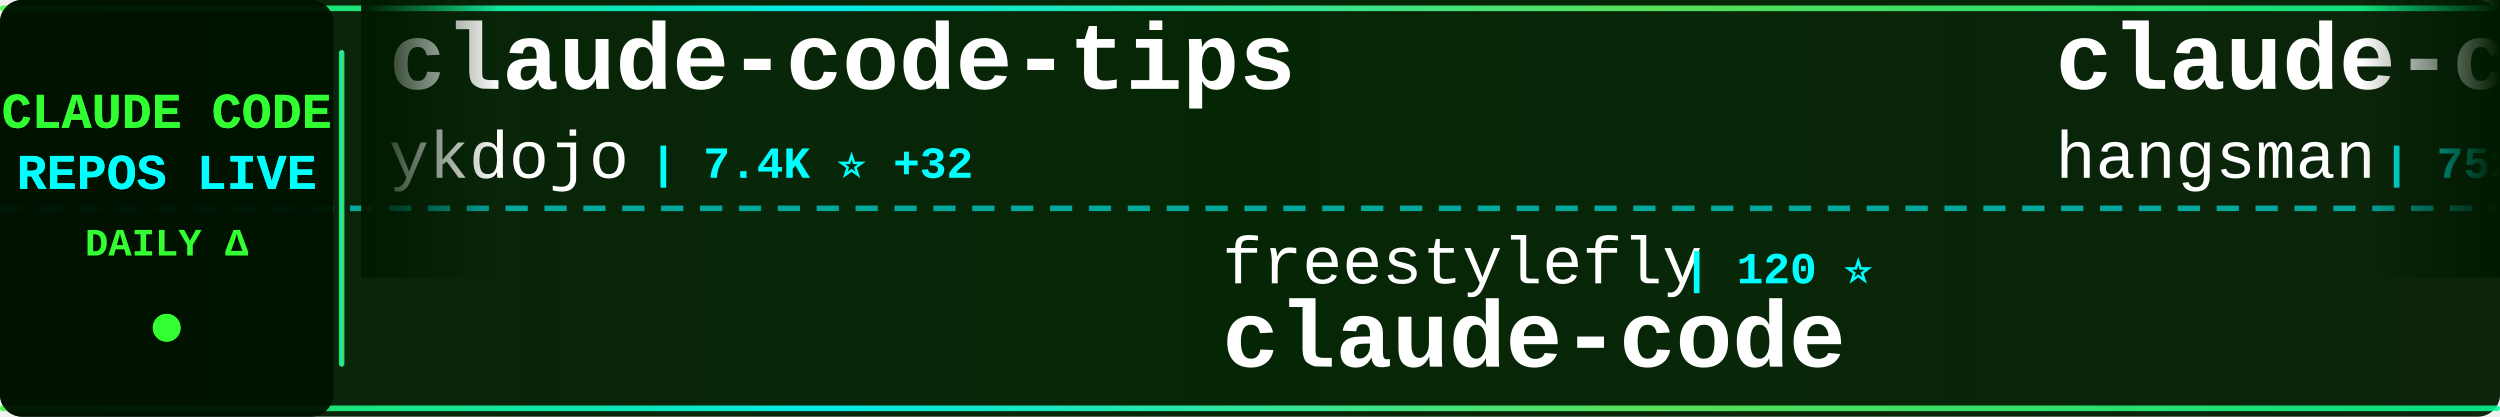
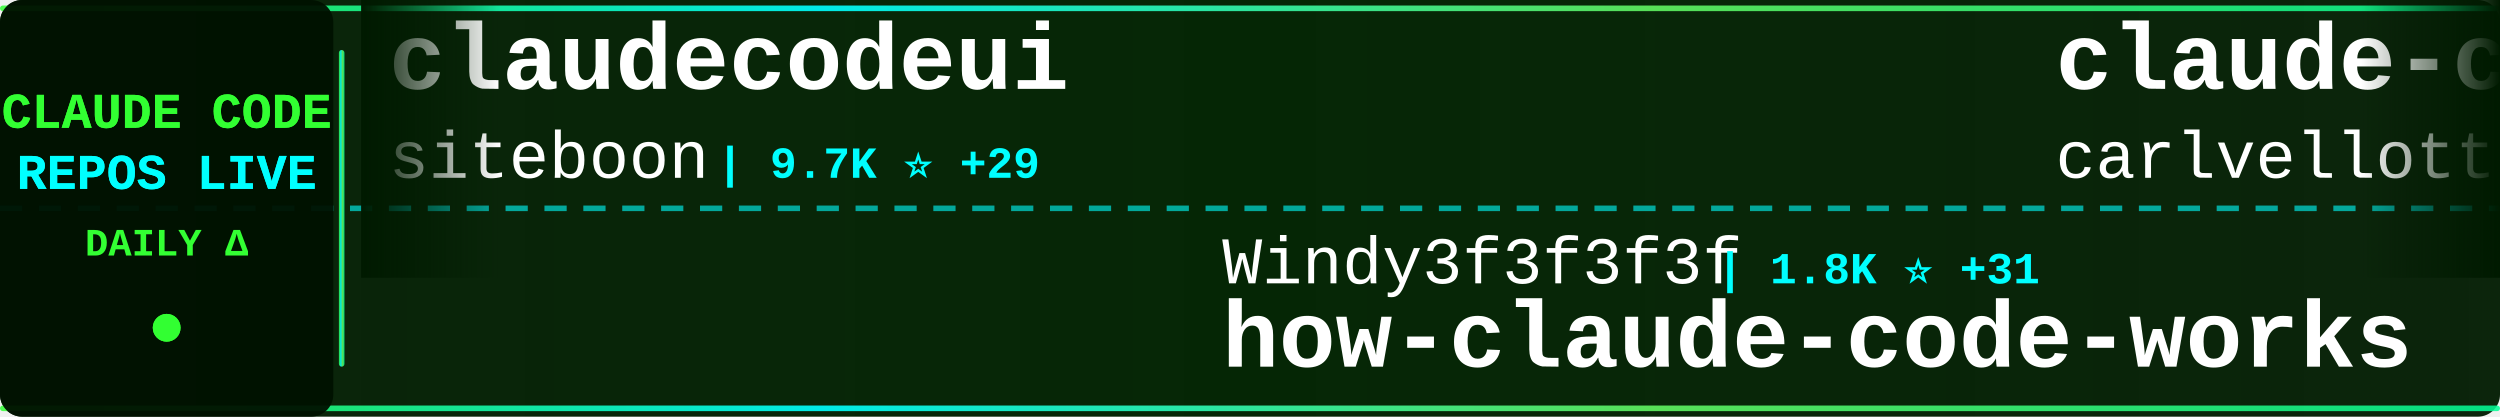
<svg xmlns="http://www.w3.org/2000/svg" width="900" height="150">
  <defs>
    <linearGradient id="tickerBg" x1="0%" y1="0%" x2="100%" y2="0%">
      <stop offset="0%" style="stop-color:#001a00;stop-opacity:0.95" />
      <stop offset="50%" style="stop-color:#002200;stop-opacity:0.98" />
      <stop offset="100%" style="stop-color:#001a00;stop-opacity:0.95" />
    </linearGradient>
    <linearGradient id="borderGrad" x1="0%" y1="0%" x2="100%" y2="0%">
      <stop offset="0%" style="stop-color:#33ff33;stop-opacity:0.85">
        <animate attributeName="stop-opacity" values="0.85;1;0.85" dur="2s" repeatCount="indefinite" />
      </stop>
      <stop offset="33%" style="stop-color:#00ffff;stop-opacity:0.9">
        <animate attributeName="stop-opacity" values="0.9;1;0.9" dur="2.2s" repeatCount="indefinite" />
      </stop>
      <stop offset="66%" style="stop-color:#66ff66;stop-opacity:0.85">
        <animate attributeName="stop-opacity" values="0.85;1;0.85" dur="1.8s" repeatCount="indefinite" />
      </stop>
      <stop offset="100%" style="stop-color:#00ff99;stop-opacity:0.85">
        <animate attributeName="stop-opacity" values="0.85;1;0.85" dur="2s" repeatCount="indefinite" />
      </stop>
    </linearGradient>
    <filter id="textGlow">
      <feGaussianBlur stdDeviation="0.1" result="coloredBlur" />
      <feMerge>
        <feMergeNode in="coloredBlur" />
        <feMergeNode in="SourceGraphic" />
      </feMerge>
    </filter>
    <filter id="metricGlow">
      <feGaussianBlur stdDeviation="0.2" result="coloredBlur" />
      <feMerge>
        <feMergeNode in="coloredBlur" />
        <feMergeNode in="SourceGraphic" />
      </feMerge>
    </filter>
    <linearGradient id="leftFade" x1="0%" y1="0%" x2="100%" y2="0%">
      <stop offset="0%" style="stop-color:#001a00;stop-opacity:1" />
      <stop offset="100%" style="stop-color:#001a00;stop-opacity:0" />
    </linearGradient>
    <linearGradient id="rightFade" x1="0%" y1="0%" x2="100%" y2="0%">
      <stop offset="0%" style="stop-color:#001a00;stop-opacity:0" />
      <stop offset="100%" style="stop-color:#001a00;stop-opacity:1" />
    </linearGradient>
  </defs>
  <rect width="900" height="150" fill="url(#tickerBg)" rx="8" />
  <rect x="0" y="2" width="900" height="2" fill="url(#borderGrad)" rx="1" />
  <rect x="0" y="146" width="900" height="2" fill="url(#borderGrad)" rx="1" />
  <line x1="0" y1="75" x2="900" y2="75" stroke="#00ffff" stroke-width="2" stroke-dasharray="8 6" opacity="0.6" />
  <rect x="0" y="0" width="120" height="150" fill="#001100" opacity="0.95" rx="8" />
  <text x="60" y="46" font-family="'Courier New', monospace" font-size="18" font-weight="bold" fill="#33ff33" text-anchor="middle" filter="url(#textGlow)">
    CLAUDE CODE
  </text>
  <text x="60" y="68" font-family="'Courier New', monospace" font-size="18" font-weight="bold" fill="#00ffff" text-anchor="middle" filter="url(#textGlow)">
    REPOS LIVE
  </text>
  <text x="60" y="92" font-family="'Courier New', monospace" font-size="14" font-weight="bold" fill="#33ff33" text-anchor="middle">
    DAILY Δ
  </text>
  <circle cx="60" cy="118" r="5" fill="#33ff33" filter="url(#metricGlow)">
    <animate attributeName="r" values="4;6;4" dur="1.5s" repeatCount="indefinite" />
    <animate attributeName="opacity" values="0.6;1;0.6" dur="1.5s" repeatCount="indefinite" />
  </circle>
  <rect x="122" y="18" width="2" height="114" fill="url(#borderGrad)" rx="1" />
  <clipPath id="tickerClip">
    <rect x="130" y="0" width="770" height="150" />
  </clipPath>
  <g clip-path="url(#tickerClip)">
    <g id="tickerItems">
      <animateTransform attributeName="transform" attributeType="XML" type="translate" from="0 0" to="-3000 0" dur="54s" repeatCount="indefinite" />
      <g transform="translate(0, 0)">
-         <text x="140" y="32" font-family="'Courier New', monospace" font-size="34" font-weight="bold" fill="#ffffff">claude-code-tips</text>
-         <text x="140" y="64" font-family="'Courier New', monospace" font-size="24" font-weight="normal" fill="#ffffff" opacity="1.0">ykdojo</text>
-         <text x="234" y="64" font-family="'Courier New', monospace" font-size="16" font-weight="bold" fill="#00ffff"> | 7.4K ⭐ +32</text>
+         <text x="140" y="32" font-family="'Courier New', monospace" font-size="34" font-weight="bold" fill="#ffffff">claudecodeui</text>
+         <text x="140" y="64" font-family="'Courier New', monospace" font-size="24" font-weight="normal" fill="#ffffff" opacity="1.0">siteboon</text>
+         <text x="258" y="64" font-family="'Courier New', monospace" font-size="16" font-weight="bold" fill="#00ffff"> | 9.7K ⭐ +29</text>
      </g>
      <g transform="translate(300, 0)">
-         <text x="140" y="102" font-family="'Courier New', monospace" font-size="24" font-weight="normal" fill="#ffffff" opacity="1.0">freestylefly</text>
-         <text x="306" y="102" font-family="'Courier New', monospace" font-size="16" font-weight="bold" fill="#00ffff"> | 120 ⭐</text>
-         <text x="140" y="132" font-family="'Courier New', monospace" font-size="34" font-weight="bold" fill="#ffffff">claude-code</text>
+         <text x="140" y="102" font-family="'Courier New', monospace" font-size="24" font-weight="normal" fill="#ffffff" opacity="1.0">Windy3f3f3f3f</text>
+         <text x="318" y="102" font-family="'Courier New', monospace" font-size="16" font-weight="bold" fill="#00ffff"> | 1.8K ⭐ +31</text>
+         <text x="140" y="132" font-family="'Courier New', monospace" font-size="34" font-weight="bold" fill="#ffffff">how-claude-code-works</text>
      </g>
      <g transform="translate(600, 0)">
-         <text x="140" y="32" font-family="'Courier New', monospace" font-size="34" font-weight="bold" fill="#ffffff">claude-code-source</text>
-         <text x="140" y="64" font-family="'Courier New', monospace" font-size="24" font-weight="normal" fill="#ffffff" opacity="1.0">hangsman</text>
-         <text x="258" y="64" font-family="'Courier New', monospace" font-size="16" font-weight="bold" fill="#00ffff"> | 752 ⭐ +1</text>
+         <text x="140" y="32" font-family="'Courier New', monospace" font-size="34" font-weight="bold" fill="#ffffff">claude-code-pm-course</text>
+         <text x="140" y="64" font-family="'Courier New', monospace" font-size="24" font-weight="normal" fill="#ffffff" opacity="1.0">carlvellotti</text>
+         <text x="306" y="64" font-family="'Courier New', monospace" font-size="16" font-weight="bold" fill="#00ffff"> | 1.8K ⭐ +4</text>
      </g>
      <g transform="translate(900, 0)">
-         <text x="140" y="102" font-family="'Courier New', monospace" font-size="24" font-weight="normal" fill="#ffffff" opacity="1.0">https-deeplearning-ai</text>
-         <text x="414" y="102" font-family="'Courier New', monospace" font-size="16" font-weight="bold" fill="#00ffff"> | 482 ⭐</text>
-         <text x="140" y="132" font-family="'Courier New', monospace" font-size="34" font-weight="bold" fill="#ffffff">sc-claude-code-files</text>
+         <text x="140" y="102" font-family="'Courier New', monospace" font-size="24" font-weight="normal" fill="#ffffff" opacity="1.0">alirezarezvani</text>
+         <text x="330" y="102" font-family="'Courier New', monospace" font-size="16" font-weight="bold" fill="#00ffff"> | 10.6K ⭐ +146</text>
+         <text x="140" y="132" font-family="'Courier New', monospace" font-size="34" font-weight="bold" fill="#ffffff">claude-skills</text>
      </g>
      <g transform="translate(1200, 0)">
-         <text x="140" y="32" font-family="'Courier New', monospace" font-size="34" font-weight="bold" fill="#ffffff">Claude-code</text>
-         <text x="140" y="64" font-family="'Courier New', monospace" font-size="24" font-weight="normal" fill="#ffffff" opacity="1.0">zstmfhy</text>
-         <text x="246" y="64" font-family="'Courier New', monospace" font-size="16" font-weight="bold" fill="#00ffff"> | 191 ⭐ +1</text>
+         <text x="140" y="32" font-family="'Courier New', monospace" font-size="34" font-weight="bold" fill="#ffffff">claude-code-reverse</text>
+         <text x="140" y="64" font-family="'Courier New', monospace" font-size="24" font-weight="normal" fill="#ffffff" opacity="1.0">Yuyz0112</text>
+         <text x="258" y="64" font-family="'Courier New', monospace" font-size="16" font-weight="bold" fill="#00ffff"> | 2.3K ⭐</text>
      </g>
      <g transform="translate(1500, 0)">
-         <text x="140" y="102" font-family="'Courier New', monospace" font-size="24" font-weight="normal" fill="#ffffff" opacity="1.0">bfly123</text>
-         <text x="246" y="102" font-family="'Courier New', monospace" font-size="16" font-weight="bold" fill="#00ffff"> | 2.2K ⭐ +12</text>
-         <text x="140" y="132" font-family="'Courier New', monospace" font-size="34" font-weight="bold" fill="#ffffff">claude_code_bridge</text>
+         <text x="140" y="102" font-family="'Courier New', monospace" font-size="24" font-weight="normal" fill="#ffffff" opacity="1.0">diet103</text>
+         <text x="246" y="102" font-family="'Courier New', monospace" font-size="16" font-weight="bold" fill="#00ffff"> | 9.4K ⭐ +3</text>
+         <text x="140" y="132" font-family="'Courier New', monospace" font-size="34" font-weight="bold" fill="#ffffff">claude-code-infrastructu...</text>
      </g>
      <g transform="translate(1800, 0)">
-         <text x="140" y="32" font-family="'Courier New', monospace" font-size="34" font-weight="bold" fill="#ffffff">claude-code-showcase</text>
-         <text x="140" y="64" font-family="'Courier New', monospace" font-size="24" font-weight="normal" fill="#ffffff" opacity="1.0">ChrisWiles</text>
-         <text x="282" y="64" font-family="'Courier New', monospace" font-size="16" font-weight="bold" fill="#00ffff"> | 5.8K ⭐ +6</text>
+         <text x="140" y="32" font-family="'Courier New', monospace" font-size="34" font-weight="bold" fill="#ffffff">superpowers</text>
+         <text x="140" y="64" font-family="'Courier New', monospace" font-size="24" font-weight="normal" fill="#ffffff" opacity="1.0">obra</text>
+         <text x="210" y="64" font-family="'Courier New', monospace" font-size="16" font-weight="bold" fill="#00ffff"> | 147.8K ⭐ +1.3K</text>
      </g>
      <g transform="translate(2100, 0)">
-         <text x="140" y="102" font-family="'Courier New', monospace" font-size="24" font-weight="normal" fill="#ffffff" opacity="1.0">liuup</text>
-         <text x="222" y="102" font-family="'Courier New', monospace" font-size="16" font-weight="bold" fill="#00ffff"> | 1.4K ⭐ +45</text>
-         <text x="140" y="132" font-family="'Courier New', monospace" font-size="34" font-weight="bold" fill="#ffffff">claude-code-analysis</text>
+         <text x="140" y="102" font-family="'Courier New', monospace" font-size="24" font-weight="normal" fill="#ffffff" opacity="1.0">andrew-kramer-inno</text>
+         <text x="378" y="102" font-family="'Courier New', monospace" font-size="16" font-weight="bold" fill="#00ffff"> | 565 ⭐ +1</text>
+         <text x="140" y="132" font-family="'Courier New', monospace" font-size="34" font-weight="bold" fill="#ffffff">claude-code-source-build</text>
      </g>
      <g transform="translate(2400, 0)">
        <text x="140" y="32" font-family="'Courier New', monospace" font-size="34" font-weight="bold" fill="#ffffff">claude-code</text>
-         <text x="140" y="64" font-family="'Courier New', monospace" font-size="24" font-weight="normal" fill="#ffffff" opacity="1.0">yasasbanukaofficial</text>
-         <text x="390" y="64" font-family="'Courier New', monospace" font-size="16" font-weight="bold" fill="#00ffff"> | 2.3K ⭐ +85</text>
+         <text x="140" y="64" font-family="'Courier New', monospace" font-size="24" font-weight="normal" fill="#ffffff" opacity="1.0">RishabhK103</text>
+         <text x="294" y="64" font-family="'Courier New', monospace" font-size="16" font-weight="bold" fill="#00ffff"> | 54 ⭐</text>
      </g>
      <g transform="translate(2700, 0)">
-         <text x="140" y="102" font-family="'Courier New', monospace" font-size="24" font-weight="normal" fill="#ffffff" opacity="1.0">777genius</text>
-         <text x="270" y="102" font-family="'Courier New', monospace" font-size="16" font-weight="bold" fill="#00ffff"> | 894 ⭐ +1</text>
-         <text x="140" y="132" font-family="'Courier New', monospace" font-size="34" font-weight="bold" fill="#ffffff">claude-code-source-code</text>
+         <text x="140" y="102" font-family="'Courier New', monospace" font-size="24" font-weight="normal" fill="#ffffff" opacity="1.0">repowise-dev</text>
+         <text x="306" y="102" font-family="'Courier New', monospace" font-size="16" font-weight="bold" fill="#00ffff"> | 921 ⭐ +10</text>
+         <text x="140" y="132" font-family="'Courier New', monospace" font-size="34" font-weight="bold" fill="#ffffff">claude-code-prompts</text>
      </g>
      <g transform="translate(3000, 0)">
-         <text x="140" y="32" font-family="'Courier New', monospace" font-size="34" font-weight="bold" fill="#ffffff">claude-code-tips</text>
-         <text x="140" y="64" font-family="'Courier New', monospace" font-size="24" font-weight="normal" fill="#ffffff" opacity="1.0">ykdojo</text>
-         <text x="234" y="64" font-family="'Courier New', monospace" font-size="16" font-weight="bold" fill="#00ffff"> | 7.4K ⭐ +32</text>
+         <text x="140" y="32" font-family="'Courier New', monospace" font-size="34" font-weight="bold" fill="#ffffff">claudecodeui</text>
+         <text x="140" y="64" font-family="'Courier New', monospace" font-size="24" font-weight="normal" fill="#ffffff" opacity="1.0">siteboon</text>
+         <text x="258" y="64" font-family="'Courier New', monospace" font-size="16" font-weight="bold" fill="#00ffff"> | 9.7K ⭐ +29</text>
      </g>
      <g transform="translate(3300, 0)">
-         <text x="140" y="102" font-family="'Courier New', monospace" font-size="24" font-weight="normal" fill="#ffffff" opacity="1.0">freestylefly</text>
-         <text x="306" y="102" font-family="'Courier New', monospace" font-size="16" font-weight="bold" fill="#00ffff"> | 120 ⭐</text>
-         <text x="140" y="132" font-family="'Courier New', monospace" font-size="34" font-weight="bold" fill="#ffffff">claude-code</text>
+         <text x="140" y="102" font-family="'Courier New', monospace" font-size="24" font-weight="normal" fill="#ffffff" opacity="1.0">Windy3f3f3f3f</text>
+         <text x="318" y="102" font-family="'Courier New', monospace" font-size="16" font-weight="bold" fill="#00ffff"> | 1.8K ⭐ +31</text>
+         <text x="140" y="132" font-family="'Courier New', monospace" font-size="34" font-weight="bold" fill="#ffffff">how-claude-code-works</text>
      </g>
      <g transform="translate(3600, 0)">
-         <text x="140" y="32" font-family="'Courier New', monospace" font-size="34" font-weight="bold" fill="#ffffff">claude-code-source</text>
-         <text x="140" y="64" font-family="'Courier New', monospace" font-size="24" font-weight="normal" fill="#ffffff" opacity="1.0">hangsman</text>
-         <text x="258" y="64" font-family="'Courier New', monospace" font-size="16" font-weight="bold" fill="#00ffff"> | 752 ⭐ +1</text>
+         <text x="140" y="32" font-family="'Courier New', monospace" font-size="34" font-weight="bold" fill="#ffffff">claude-code-pm-course</text>
+         <text x="140" y="64" font-family="'Courier New', monospace" font-size="24" font-weight="normal" fill="#ffffff" opacity="1.0">carlvellotti</text>
+         <text x="306" y="64" font-family="'Courier New', monospace" font-size="16" font-weight="bold" fill="#00ffff"> | 1.8K ⭐ +4</text>
      </g>
      <g transform="translate(3900, 0)">
-         <text x="140" y="102" font-family="'Courier New', monospace" font-size="24" font-weight="normal" fill="#ffffff" opacity="1.0">https-deeplearning-ai</text>
-         <text x="414" y="102" font-family="'Courier New', monospace" font-size="16" font-weight="bold" fill="#00ffff"> | 482 ⭐</text>
-         <text x="140" y="132" font-family="'Courier New', monospace" font-size="34" font-weight="bold" fill="#ffffff">sc-claude-code-files</text>
+         <text x="140" y="102" font-family="'Courier New', monospace" font-size="24" font-weight="normal" fill="#ffffff" opacity="1.0">alirezarezvani</text>
+         <text x="330" y="102" font-family="'Courier New', monospace" font-size="16" font-weight="bold" fill="#00ffff"> | 10.6K ⭐ +146</text>
+         <text x="140" y="132" font-family="'Courier New', monospace" font-size="34" font-weight="bold" fill="#ffffff">claude-skills</text>
      </g>
    </g>
  </g>
  <rect x="130" y="0" width="50" height="100" fill="url(#leftFade)" />
  <rect x="850" y="0" width="50" height="100" fill="url(#rightFade)" />
</svg>
